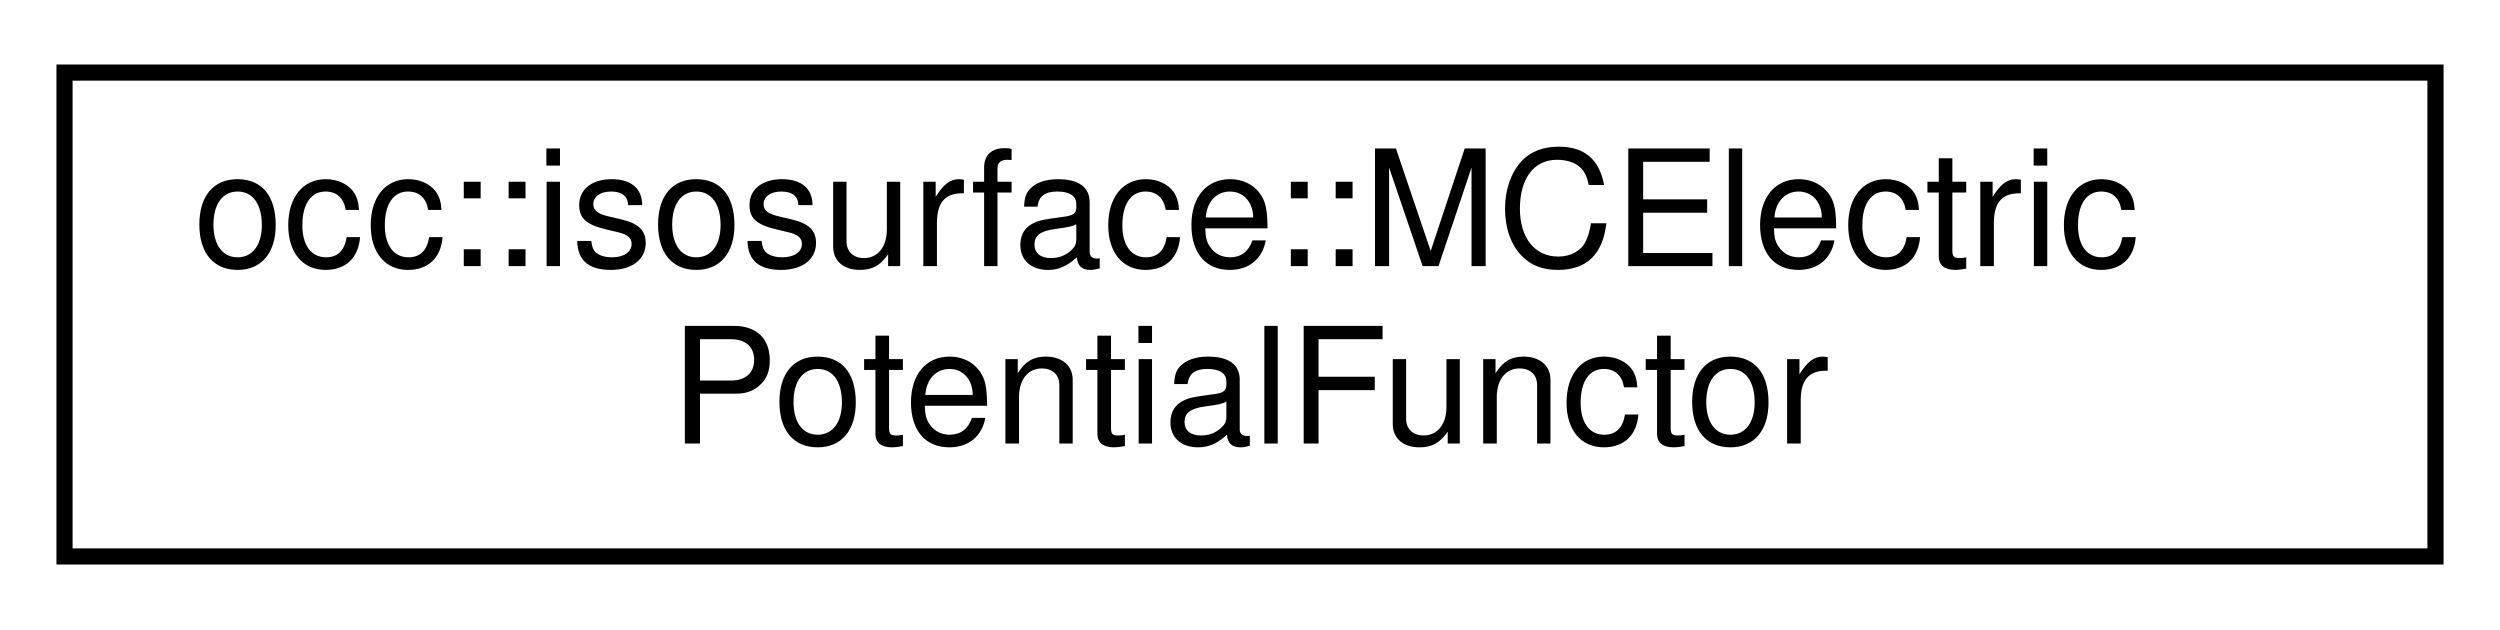
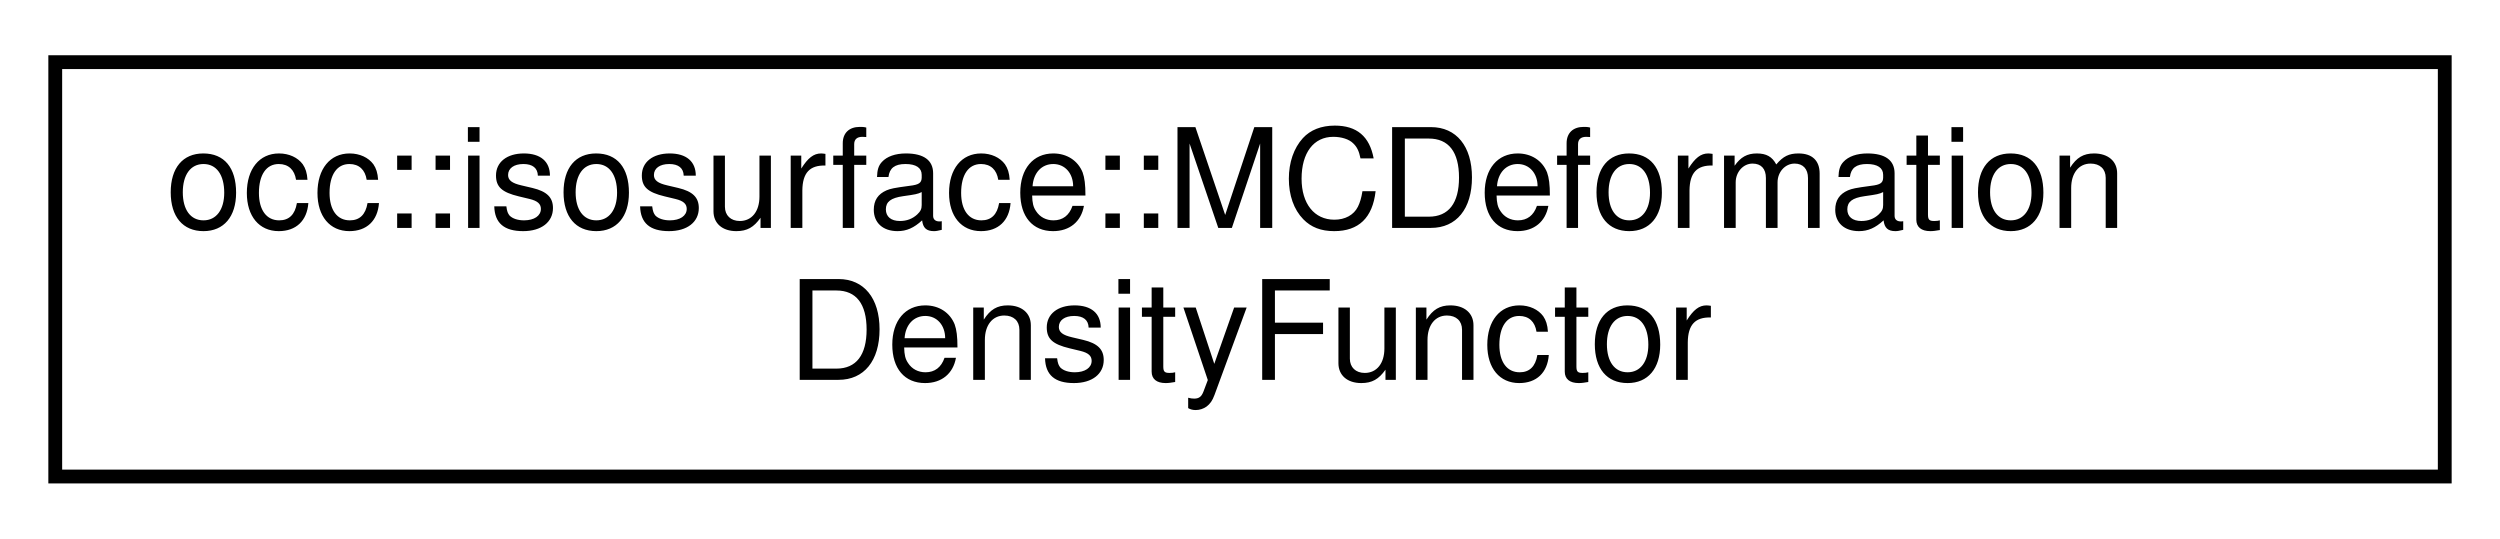
- <svg xmlns="http://www.w3.org/2000/svg" xmlns:xlink="http://www.w3.org/1999/xlink" width="155pt" height="39pt" viewBox="0.00 0.00 155.00 39.00">
+ <svg xmlns="http://www.w3.org/2000/svg" xmlns:xlink="http://www.w3.org/1999/xlink" width="181pt" height="39pt" viewBox="0.00 0.00 181.00 39.00">
  <g id="graph0" class="graph" transform="scale(1 1) rotate(0) translate(4 35)">
    <g id="node1" class="node">
      <g id="a_node1">
-         <a xlink:href="classocc_1_1isosurface_1_1MCElectricPotentialFunctor.html" target="_top" xlink:title=" ">
-           <polygon fill="none" stroke="black" points="0,-0.5 0,-30.5 147,-30.5 147,-0.5 0,-0.5" />
-           <text text-anchor="start" x="8" y="-18.5" font-family="Helvetica,sans-Serif" font-size="10.00">occ::isosurface::MCElectric</text>
-           <text text-anchor="middle" x="73.5" y="-7.5" font-family="Helvetica,sans-Serif" font-size="10.00">PotentialFunctor</text>
+         <a xlink:href="classocc_1_1isosurface_1_1MCDeformationDensityFunctor.html" target="_top" xlink:title=" ">
+           <polygon fill="none" stroke="black" points="0,-0.5 0,-30.5 173,-30.5 173,-0.5 0,-0.5" />
+           <text text-anchor="start" x="8" y="-18.5" font-family="Helvetica,sans-Serif" font-size="10.00">occ::isosurface::MCDeformation</text>
+           <text text-anchor="middle" x="86.5" y="-7.5" font-family="Helvetica,sans-Serif" font-size="10.00">DensityFunctor</text>
        </a>
      </g>
    </g>
  </g>
</svg>
